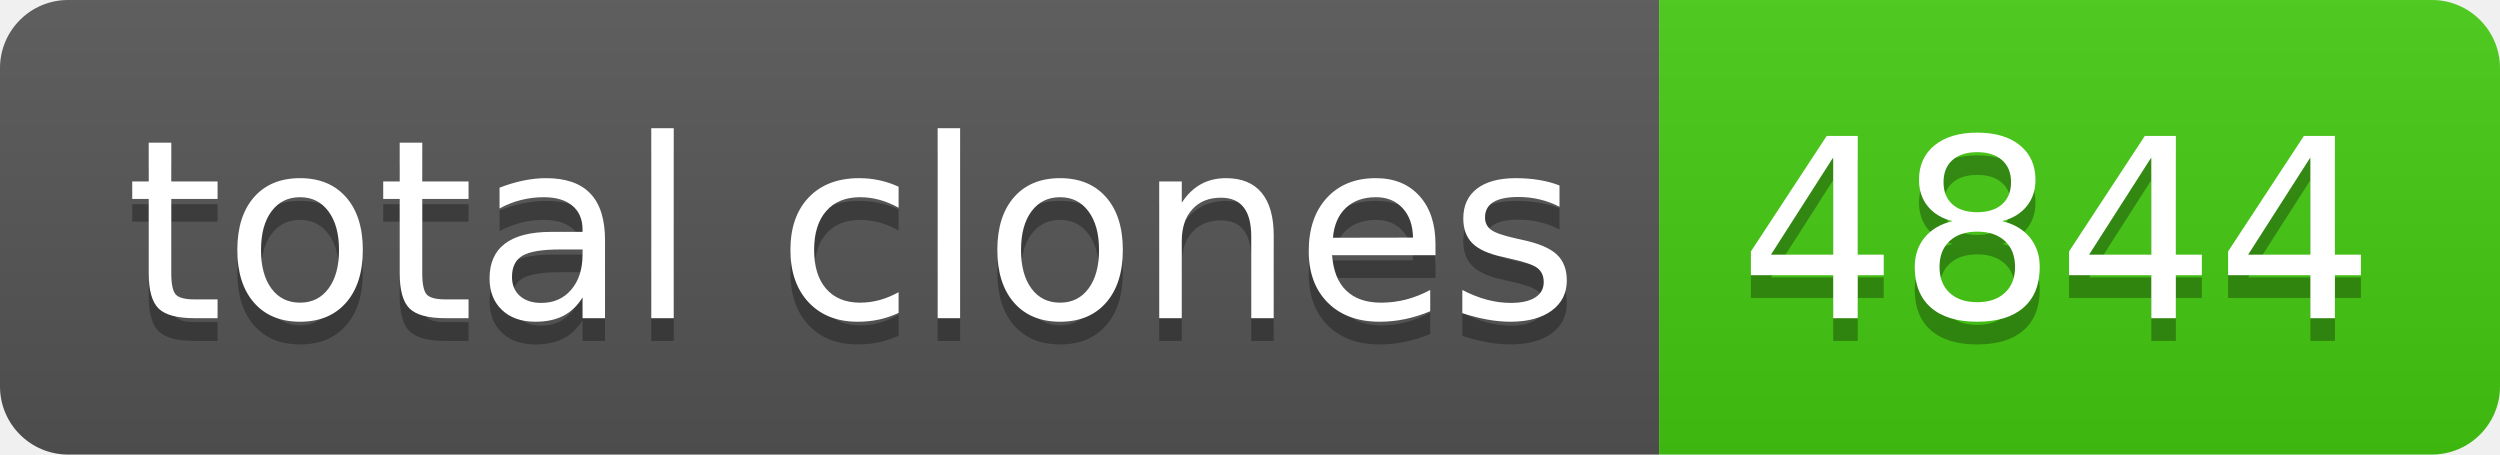
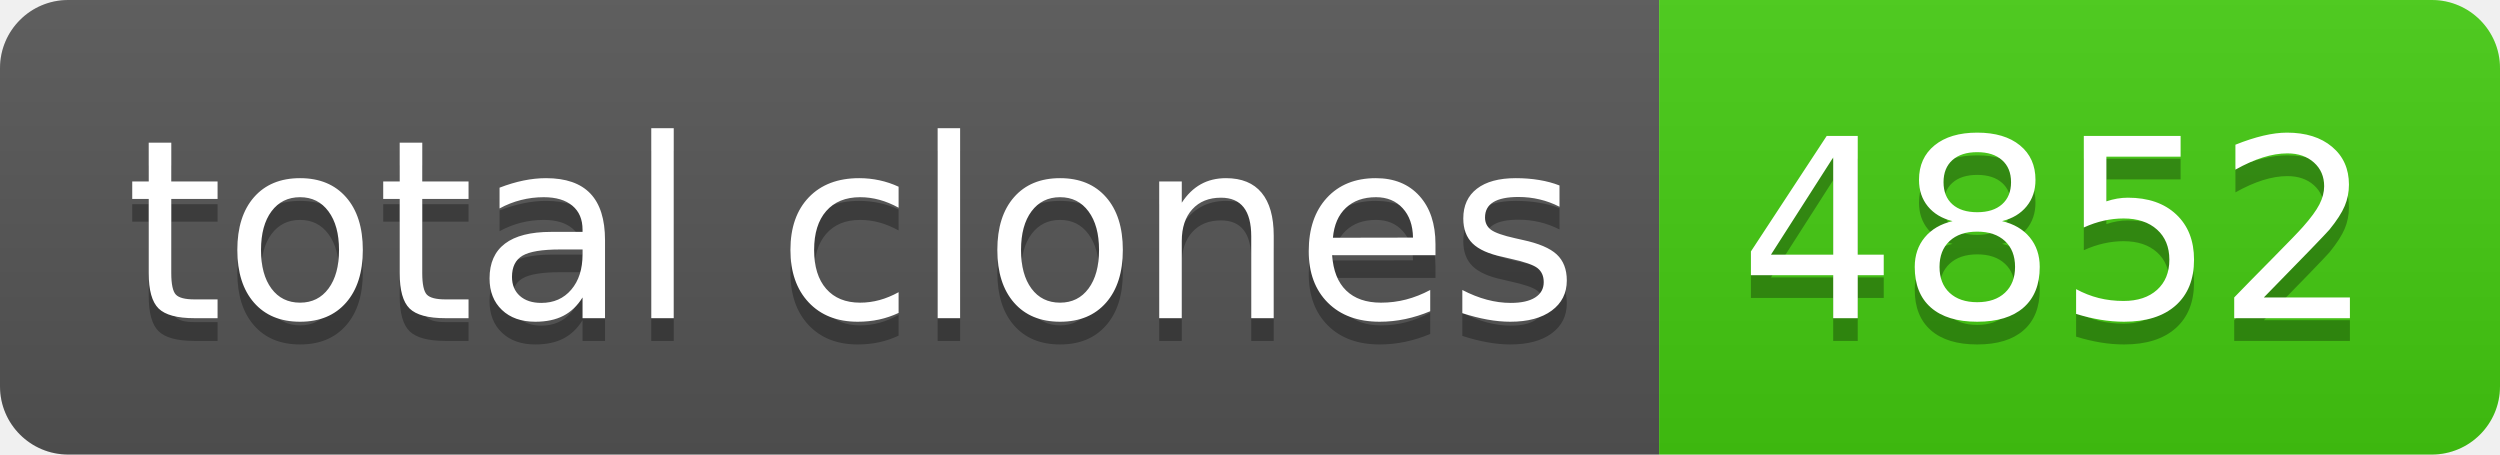
- <svg xmlns="http://www.w3.org/2000/svg" width="110" height="20" role="img" aria-label="total clones: 4844">
+ <svg xmlns="http://www.w3.org/2000/svg" width="110" height="20" role="img" aria-label="total clones: 4852">
  <linearGradient id="s" x2="0" y2="100%">
    <stop offset="0" stop-color="#bbb" stop-opacity=".1" />
    <stop offset="1" stop-opacity=".1" />
  </linearGradient>
  <clipPath id="r">
    <rect width="110" height="20" rx="3" fill="#fff" />
  </clipPath>
  <g clip-path="url(#r)">
    <rect width="73" height="20" fill="#555" />
    <rect x="73" width="37" height="20" fill="#4c1" />
    <rect width="110" height="20" fill="url(#s)" />
  </g>
  <g fill="#fff" text-anchor="middle" font-family="Verdana,Geneva,DejaVu Sans,sans-serif" text-rendering="geometricPrecision" font-size="110">
    <text aria-hidden="true" x="375" y="150" fill="#010101" fill-opacity=".3" transform="scale(.1)" textLength="630">total clones</text>
    <text x="375" y="140" transform="scale(.1)" fill="#fff" textLength="630">total clones</text>
-     <text aria-hidden="true" x="905" y="150" fill="#010101" fill-opacity=".3" transform="scale(.1)" textLength="270">4844</text>
-     <text x="905" y="140" transform="scale(.1)" fill="#fff" textLength="270">4844</text>
+     <text aria-hidden="true" x="905" y="150" fill="#010101" fill-opacity=".3" transform="scale(.1)" textLength="270">4852</text>
+     <text x="905" y="140" transform="scale(.1)" fill="#fff" textLength="270">4852</text>
  </g>
</svg>
